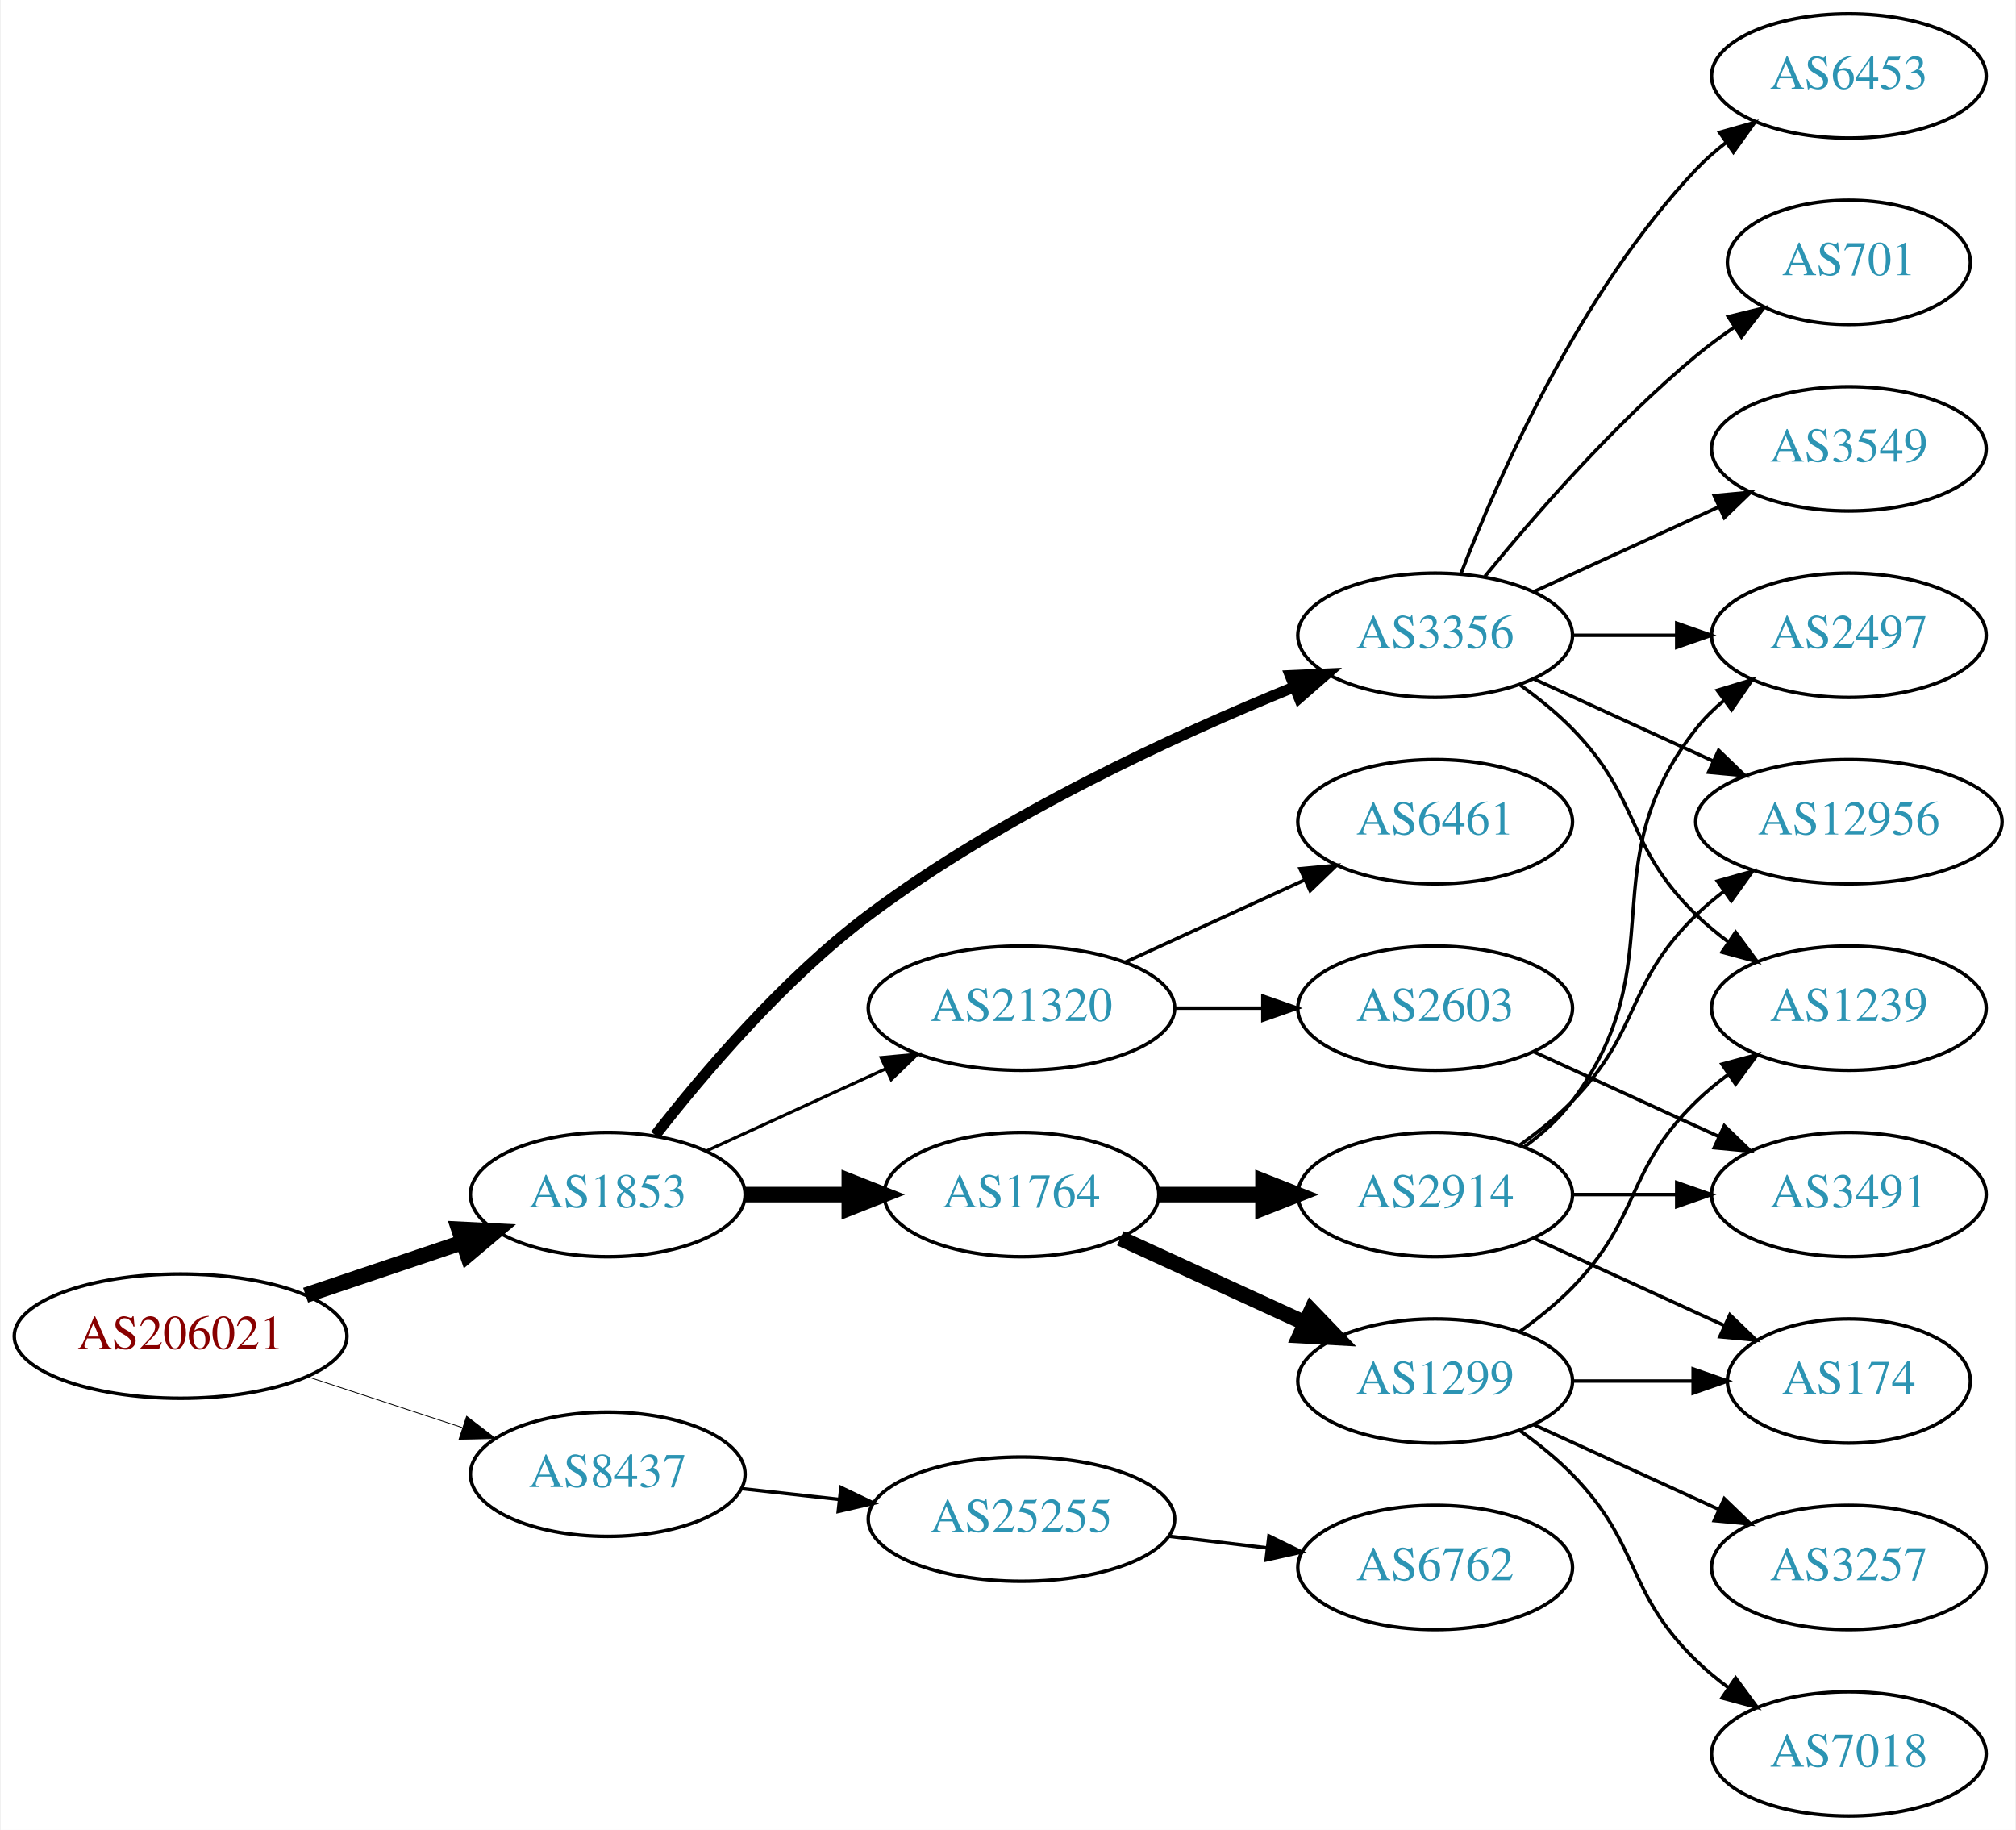
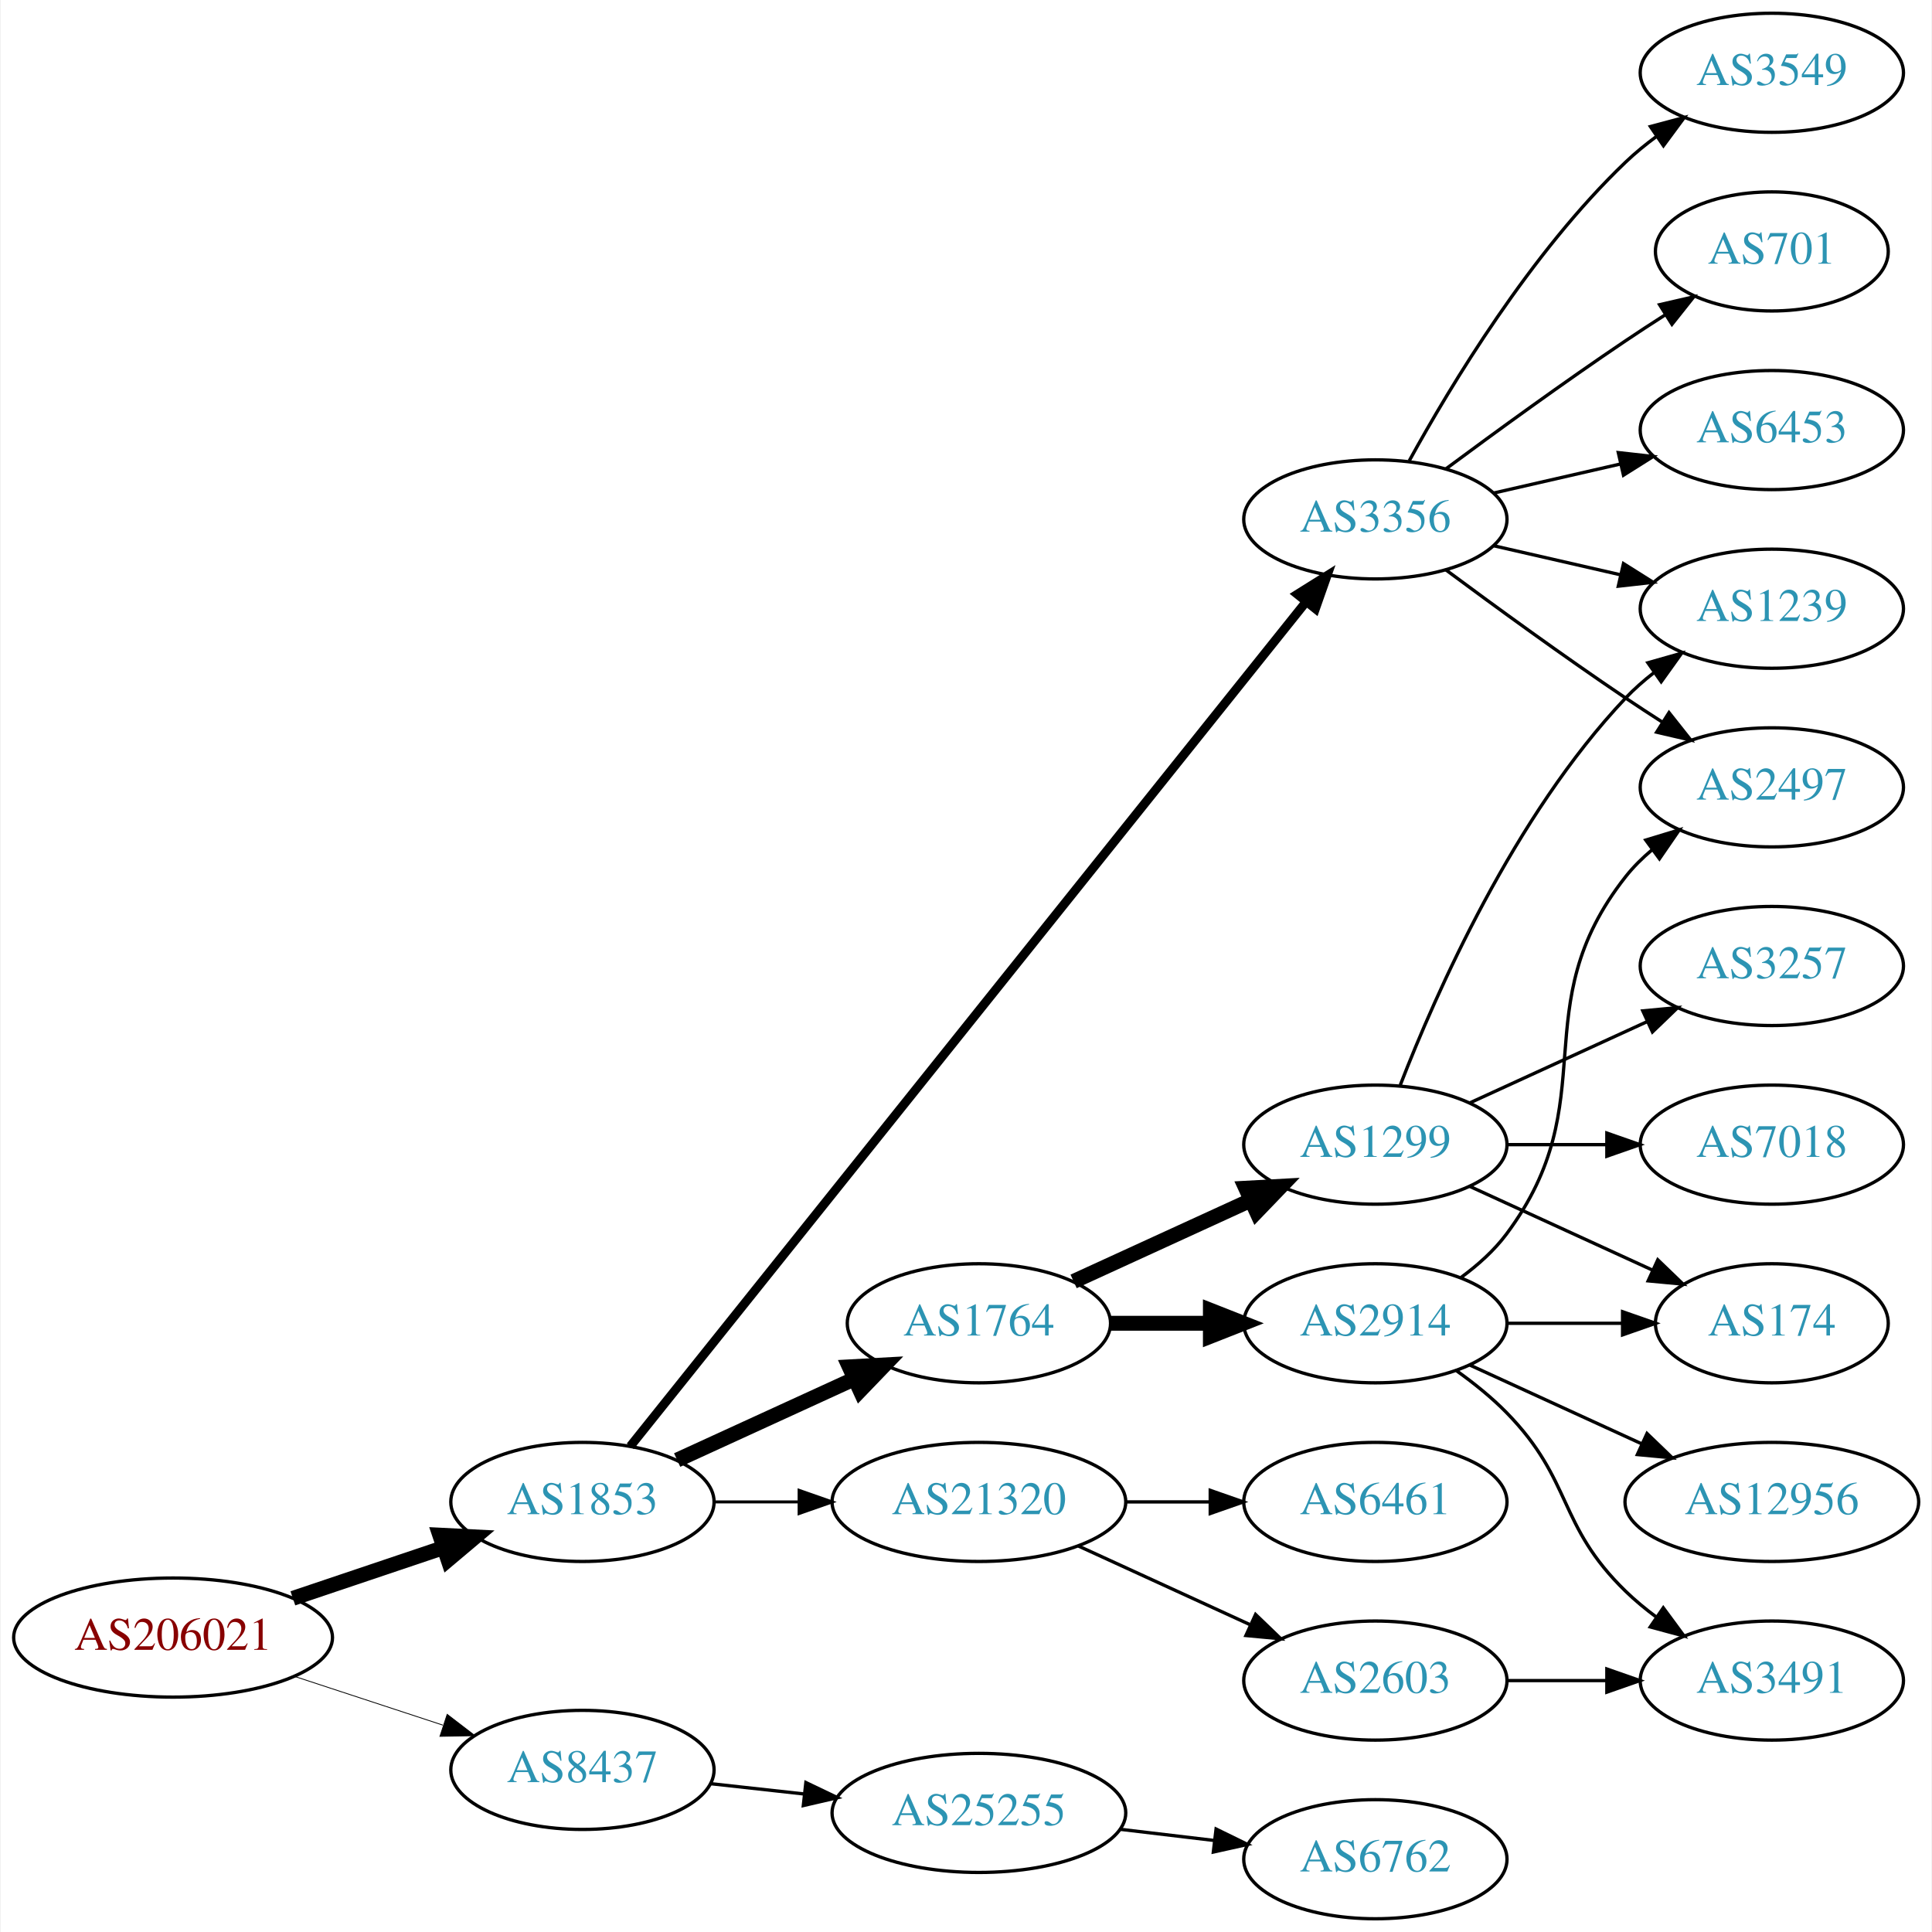
- <svg xmlns="http://www.w3.org/2000/svg" xmlns:xlink="http://www.w3.org/1999/xlink" width="584pt" height="530pt" viewBox="0.00 0.00 583.56 530.00">
-   <g id="graph0" class="graph" transform="scale(1 1) rotate(0) translate(4 526)">
-     <polygon fill="white" stroke="none" points="-4,4 -4,-526 579.562,-526 579.562,4 -4,4" />
+ <svg xmlns="http://www.w3.org/2000/svg" xmlns:xlink="http://www.w3.org/1999/xlink" width="584pt" height="584pt" viewBox="0.00 0.00 583.56 584.00">
+   <g id="graph0" class="graph" transform="scale(1 1) rotate(0) translate(4 580)">
+     <polygon fill="white" stroke="none" points="-4,4 -4,-580 579.562,-580 579.562,4 -4,4" />
    <g id="node1" class="node">
      <g id="a_node1">
        <a xlink:href="/asn/206021" xlink:title="AS206021 ~ Wirtschaftskammer Steiermark [AT]">
-           <ellipse fill="#ffffff" stroke="black" cx="48.096" cy="-139" rx="48.192" ry="18" />
-           <text text-anchor="middle" x="48.096" y="-135.3" font-family="Times,serif" font-size="14.00" fill="#880000">AS206021</text>
+           <ellipse fill="#ffffff" stroke="black" cx="48.096" cy="-85" rx="48.192" ry="18" />
+           <text text-anchor="middle" x="48.096" y="-81.3" font-family="Times,serif" font-size="14.00" fill="#880000">AS206021</text>
        </a>
      </g>
    </g>
    <g id="node2" class="node">
      <g id="a_node2">
        <a xlink:href="/asn/1853" xlink:title="AS1853 ~ ACOnet Backbone [AT]">
-           <ellipse fill="#ffffff" stroke="black" cx="171.838" cy="-180" rx="39.794" ry="18" />
-           <text text-anchor="middle" x="171.838" y="-176.3" font-family="Times,serif" font-size="14.00" fill="#2c94b3">AS1853</text>
+           <ellipse fill="#ffffff" stroke="black" cx="171.838" cy="-126" rx="39.794" ry="18" />
+           <text text-anchor="middle" x="171.838" y="-122.3" font-family="Times,serif" font-size="14.00" fill="#2c94b3">AS1853</text>
        </a>
      </g>
    </g>
    <g id="edge1" class="edge">
-       <path fill="none" stroke="black" stroke-width="4.5" d="M84.309,-150.859C98.459,-155.624 114.874,-161.152 129.578,-166.105" />
-       <polygon fill="black" stroke="black" stroke-width="4.5" points="128.703,-169.965 139.437,-169.425 131.217,-162.502 128.703,-169.965" />
+       <path fill="none" stroke="black" stroke-width="4.5" d="M84.309,-96.859C98.459,-101.624 114.874,-107.152 129.578,-112.105" />
+       <polygon fill="black" stroke="black" stroke-width="4.5" points="128.703,-115.965 139.437,-115.425 131.217,-108.502 128.703,-115.965" />
    </g>
    <g id="node3" class="node">
      <g id="a_node3">
        <a xlink:href="/asn/8437" xlink:title="AS8437 ~ Hutchison Drei Austria GmbH [AT]">
-           <ellipse fill="#ffffff" stroke="black" cx="171.838" cy="-99" rx="39.794" ry="18" />
-           <text text-anchor="middle" x="171.838" y="-95.3" font-family="Times,serif" font-size="14.00" fill="#2c94b3">AS8437</text>
+           <ellipse fill="#ffffff" stroke="black" cx="171.838" cy="-45" rx="39.794" ry="18" />
+           <text text-anchor="middle" x="171.838" y="-41.3" font-family="Times,serif" font-size="14.00" fill="#2c94b3">AS8437</text>
        </a>
      </g>
    </g>
    <g id="edge2" class="edge">
-       <path fill="none" stroke="black" stroke-width="0.237" d="M84.964,-127.215C98.983,-122.609 115.143,-117.299 129.637,-112.537" />
-       <polygon fill="black" stroke="black" stroke-width="0.237" points="130.95,-115.79 139.358,-109.343 128.765,-109.14 130.95,-115.79" />
+       <path fill="none" stroke="black" stroke-width="0.25" d="M84.964,-73.215C98.983,-68.609 115.143,-63.299 129.637,-58.537" />
+       <polygon fill="black" stroke="black" stroke-width="0.25" points="130.95,-61.79 139.358,-55.343 128.765,-55.14 130.95,-61.79" />
    </g>
    <g id="node4" class="node">
      <g id="a_node4">
        <a xlink:href="/asn/1764" xlink:title="AS1764 ~ NEXTLAYER-AS [AT]">
          <ellipse fill="#ffffff" stroke="black" cx="291.681" cy="-180" rx="39.794" ry="18" />
          <text text-anchor="middle" x="291.681" y="-176.3" font-family="Times,serif" font-size="14.00" fill="#2c94b3">AS1764</text>
        </a>
      </g>
    </g>
    <g id="edge3" class="edge">
-       <path fill="none" stroke="black" stroke-width="4.5" d="M211.751,-180C221.304,-180 231.654,-180 241.616,-180" />
-       <polygon fill="black" stroke="black" stroke-width="4.5" points="241.809,-183.938 251.809,-180 241.809,-176.063 241.809,-183.938" />
+       <path fill="none" stroke="black" stroke-width="4.5" d="M200.467,-138.661C216.424,-145.973 236.694,-155.261 253.977,-163.181" />
+       <polygon fill="black" stroke="black" stroke-width="4.5" points="252.493,-166.832 263.225,-167.419 255.774,-159.673 252.493,-166.832" />
    </g>
    <g id="node5" class="node">
      <g id="a_node5">
-         <a xlink:href="/asn/3356" xlink:title="AS3356 ~ Level 3 Parent, LLC [US]">
-           <ellipse fill="#ffffff" stroke="black" cx="411.523" cy="-342" rx="39.794" ry="18" />
-           <text text-anchor="middle" x="411.523" y="-338.3" font-family="Times,serif" font-size="14.00" fill="#2c94b3">AS3356</text>
+         <a xlink:href="/asn/21320" xlink:title="AS21320 ~ GEANT Vereniging [EU]">
+           <ellipse fill="#ffffff" stroke="black" cx="291.681" cy="-126" rx="44.393" ry="18" />
+           <text text-anchor="middle" x="291.681" y="-122.3" font-family="Times,serif" font-size="14.00" fill="#2c94b3">AS21320</text>
        </a>
      </g>
    </g>
    <g id="edge4" class="edge">
-       <path fill="none" stroke="black" stroke-width="3.15" d="M185.616,-197.223C199.393,-214.91 222.703,-242.409 247.484,-261 285.962,-289.867 336.312,-313.039 370.819,-327.085" />
-       <polygon fill="black" stroke="black" stroke-width="3.15" points="369.525,-330.336 380.109,-330.801 372.125,-323.837 369.525,-330.336" />
+       <path fill="none" stroke="black" stroke-width="0.9" d="M211.751,-126C219.853,-126 228.528,-126 237.055,-126" />
+       <polygon fill="black" stroke="black" stroke-width="0.9" points="237.332,-129.5 247.332,-126 237.332,-122.5 237.332,-129.5" />
    </g>
    <g id="node6" class="node">
      <g id="a_node6">
-         <a xlink:href="/asn/21320" xlink:title="AS21320 ~ GEANT Vereniging [EU]">
-           <ellipse fill="#ffffff" stroke="black" cx="291.681" cy="-234" rx="44.393" ry="18" />
-           <text text-anchor="middle" x="291.681" y="-230.3" font-family="Times,serif" font-size="14.00" fill="#2c94b3">AS21320</text>
+         <a xlink:href="/asn/3356" xlink:title="AS3356 ~ Level 3 Parent, LLC [US]">
+           <ellipse fill="#ffffff" stroke="black" cx="411.523" cy="-423" rx="39.794" ry="18" />
+           <text text-anchor="middle" x="411.523" y="-419.3" font-family="Times,serif" font-size="14.00" fill="#2c94b3">AS3356</text>
        </a>
      </g>
    </g>
    <g id="edge5" class="edge">
-       <path fill="none" stroke="black" stroke-width="0.9" d="M200.467,-192.661C215.965,-199.762 235.531,-208.728 252.478,-216.494" />
-       <polygon fill="black" stroke="black" stroke-width="0.9" points="251.031,-219.681 261.58,-220.665 253.948,-213.317 251.031,-219.681" />
+       <path fill="none" stroke="black" stroke-width="2.7" d="M186.298,-142.819C226.079,-192.527 343.266,-338.959 390.476,-397.95" />
+       <polygon fill="black" stroke="black" stroke-width="2.7" points="387.935,-400.377 396.916,-405.997 393.4,-396.003 387.935,-400.377" />
    </g>
    <g id="node21" class="node">
      <g id="a_node21">
        <a xlink:href="/asn/25255" xlink:title="AS25255 ~ ==&gt; TELE2 AUSTRIA &lt;== [AT]">
-           <ellipse fill="#ffffff" stroke="black" cx="291.681" cy="-86" rx="44.393" ry="18" />
-           <text text-anchor="middle" x="291.681" y="-82.3" font-family="Times,serif" font-size="14.00" fill="#2c94b3">AS25255</text>
-         </a>
-       </g>
-     </g>
-     <g id="edge25" class="edge">
-       <path fill="none" stroke="black" d="M210.448,-94.851C219.451,-93.858 229.221,-92.78 238.744,-91.73" />
-       <polygon fill="black" stroke="black" points="239.377,-95.181 248.933,-90.606 238.609,-88.223 239.377,-95.181" />
+           <ellipse fill="#ffffff" stroke="black" cx="291.681" cy="-32" rx="44.393" ry="18" />
+           <text text-anchor="middle" x="291.681" y="-28.3" font-family="Times,serif" font-size="14.00" fill="#2c94b3">AS25255</text>
+         </a>
+       </g>
+     </g>
+     <g id="edge24" class="edge">
+       <path fill="none" stroke="black" d="M210.448,-40.851C219.451,-39.858 229.221,-38.78 238.744,-37.73" />
+       <polygon fill="black" stroke="black" points="239.377,-41.181 248.933,-36.605 238.609,-34.223 239.377,-41.181" />
    </g>
    <g id="node7" class="node">
      <g id="a_node7">
        <a xlink:href="/asn/1299" xlink:title="AS1299 ~ Telia Carrier [EU]">
-           <ellipse fill="#ffffff" stroke="black" cx="411.523" cy="-126" rx="39.794" ry="18" />
-           <text text-anchor="middle" x="411.523" y="-122.3" font-family="Times,serif" font-size="14.00" fill="#2c94b3">AS1299</text>
+           <ellipse fill="#ffffff" stroke="black" cx="411.523" cy="-234" rx="39.794" ry="18" />
+           <text text-anchor="middle" x="411.523" y="-230.3" font-family="Times,serif" font-size="14.00" fill="#2c94b3">AS1299</text>
        </a>
      </g>
    </g>
    <g id="edge6" class="edge">
-       <path fill="none" stroke="black" stroke-width="4.5" d="M320.309,-167.339C336.266,-160.027 356.537,-150.739 373.82,-142.819" />
-       <polygon fill="black" stroke="black" stroke-width="4.5" points="375.617,-146.327 383.067,-138.581 372.336,-139.168 375.617,-146.327" />
+       <path fill="none" stroke="black" stroke-width="4.5" d="M320.309,-192.661C336.266,-199.973 356.537,-209.261 373.82,-217.181" />
+       <polygon fill="black" stroke="black" stroke-width="4.5" points="372.336,-220.832 383.067,-221.419 375.617,-213.673 372.336,-220.832" />
    </g>
    <g id="node8" class="node">
      <g id="a_node8">
        <a xlink:href="/asn/2914" xlink:title="AS2914 ~ NTT America, Inc. [US]">
          <ellipse fill="#ffffff" stroke="black" cx="411.523" cy="-180" rx="39.794" ry="18" />
          <text text-anchor="middle" x="411.523" y="-176.3" font-family="Times,serif" font-size="14.00" fill="#2c94b3">AS2914</text>
        </a>
      </g>
    </g>
    <g id="edge7" class="edge">
      <path fill="none" stroke="black" stroke-width="4.5" d="M331.593,-180C341.146,-180 351.496,-180 361.459,-180" />
      <polygon fill="black" stroke="black" stroke-width="4.5" points="361.651,-183.938 371.651,-180 361.651,-176.063 361.651,-183.938" />
    </g>
+     <g id="node13" class="node">
+       <g id="a_node13">
+         <a xlink:href="/asn/6461" xlink:title="AS6461 ~ Zayo Bandwidth [US]">
+           <ellipse fill="#ffffff" stroke="black" cx="411.523" cy="-126" rx="39.794" ry="18" />
+           <text text-anchor="middle" x="411.523" y="-122.3" font-family="Times,serif" font-size="14.00" fill="#2c94b3">AS6461</text>
+         </a>
+       </g>
+     </g>
+     <g id="edge12" class="edge">
+       <path fill="none" stroke="black" d="M335.892,-126C344.204,-126 352.967,-126 361.449,-126" />
+       <polygon fill="black" stroke="black" points="361.608,-129.5 371.608,-126 361.608,-122.5 361.608,-129.5" />
+     </g>
+     <g id="node14" class="node">
+       <g id="a_node14">
+         <a xlink:href="/asn/2603" xlink:title="AS2603 ~ NORDUnet [NO]">
+           <ellipse fill="#ffffff" stroke="black" cx="411.523" cy="-72" rx="39.794" ry="18" />
+           <text text-anchor="middle" x="411.523" y="-68.3" font-family="Times,serif" font-size="14.00" fill="#2c94b3">AS2603</text>
+         </a>
+       </g>
+     </g>
+     <g id="edge13" class="edge">
+       <path fill="none" stroke="black" d="M321.81,-112.652C337.421,-105.498 356.819,-96.609 373.491,-88.969" />
+       <polygon fill="black" stroke="black" points="375.31,-91.986 382.943,-84.638 372.394,-85.622 375.31,-91.986" />
+     </g>
    <g id="node10" class="node">
      <g id="a_node10">
-         <a xlink:href="/asn/1239" xlink:title="AS1239 ~ Sprint [US]">
-           <ellipse fill="#ffffff" stroke="black" cx="531.366" cy="-234" rx="39.794" ry="18" />
-           <text text-anchor="middle" x="531.366" y="-230.3" font-family="Times,serif" font-size="14.00" fill="#2c94b3">AS1239</text>
-         </a>
-       </g>
-     </g>
-     <g id="edge15" class="edge">
-       <path fill="none" stroke="black" d="M436.117,-327.611C441.373,-323.852 446.705,-319.563 451.17,-315 471.342,-294.383 466.476,-281.094 487.17,-261 490.015,-258.237 493.189,-255.614 496.489,-253.166" />
-       <polygon fill="black" stroke="black" points="498.554,-255.994 504.837,-247.462 494.605,-250.214 498.554,-255.994" />
-     </g>
-     <g id="node13" class="node">
-       <g id="a_node13">
-         <a xlink:href="/asn/701" xlink:title="AS701 ~ UUNET [US]">
-           <ellipse fill="#ffffff" stroke="black" cx="531.366" cy="-450" rx="35.194" ry="18" />
-           <text text-anchor="middle" x="531.366" y="-446.3" font-family="Times,serif" font-size="14.00" fill="#2c94b3">AS701</text>
-         </a>
-       </g>
-     </g>
-     <g id="edge12" class="edge">
-       <path fill="none" stroke="black" d="M425.942,-359.065C440.057,-376.375 463.471,-403.345 487.17,-423 490.633,-425.872 494.425,-428.669 498.28,-431.308" />
-       <polygon fill="black" stroke="black" points="496.422,-434.275 506.712,-436.797 500.241,-428.408 496.422,-434.275" />
-     </g>
-     <g id="node14" class="node">
-       <g id="a_node14">
-         <a xlink:href="/asn/3549" xlink:title="AS3549 ~ Level 3 Parent, LLC [US]">
-           <ellipse fill="#ffffff" stroke="black" cx="531.366" cy="-396" rx="39.794" ry="18" />
-           <text text-anchor="middle" x="531.366" y="-392.3" font-family="Times,serif" font-size="14.00" fill="#2c94b3">AS3549</text>
-         </a>
-       </g>
-     </g>
-     <g id="edge13" class="edge">
-       <path fill="none" stroke="black" d="M440.152,-354.661C456.109,-361.973 476.379,-371.261 493.662,-379.181" />
-       <polygon fill="black" stroke="black" points="492.361,-382.435 502.91,-383.419 495.277,-376.071 492.361,-382.435" />
-     </g>
-     <g id="node15" class="node">
-       <g id="a_node15">
        <a xlink:href="/asn/2497" xlink:title="AS2497 ~ Internet Initiative Japan Inc. [JP]">
          <ellipse fill="#ffffff" stroke="black" cx="531.366" cy="-342" rx="39.794" ry="18" />
          <text text-anchor="middle" x="531.366" y="-338.3" font-family="Times,serif" font-size="14.00" fill="#2c94b3">AS2497</text>
        </a>
      </g>
    </g>
+     <g id="edge18" class="edge">
+       <path fill="none" stroke="black" d="M432.853,-407.723C447.716,-396.696 468.46,-381.593 487.17,-369 490.719,-366.611 494.469,-364.161 498.217,-361.758" />
+       <polygon fill="black" stroke="black" points="500.285,-364.591 506.866,-356.288 496.544,-358.675 500.285,-364.591" />
+     </g>
+     <g id="node17" class="node">
+       <g id="a_node17">
+         <a xlink:href="/asn/1239" xlink:title="AS1239 ~ Sprint [US]">
+           <ellipse fill="#ffffff" stroke="black" cx="531.366" cy="-396" rx="39.794" ry="18" />
+           <text text-anchor="middle" x="531.366" y="-392.3" font-family="Times,serif" font-size="14.00" fill="#2c94b3">AS1239</text>
+         </a>
+       </g>
+     </g>
+     <g id="edge21" class="edge">
+       <path fill="none" stroke="black" d="M447.242,-415.045C459.242,-412.296 472.863,-409.175 485.556,-406.267" />
+       <polygon fill="black" stroke="black" points="486.522,-409.636 495.487,-403.991 484.958,-402.813 486.522,-409.636" />
+     </g>
+     <g id="node18" class="node">
+       <g id="a_node18">
+         <a xlink:href="/asn/6453" xlink:title="AS6453 ~ TATA COMMUNICATIONS (AMERICA) INC [US]">
+           <ellipse fill="#ffffff" stroke="black" cx="531.366" cy="-450" rx="39.794" ry="18" />
+           <text text-anchor="middle" x="531.366" y="-446.3" font-family="Times,serif" font-size="14.00" fill="#2c94b3">AS6453</text>
+         </a>
+       </g>
+     </g>
+     <g id="edge19" class="edge">
+       <path fill="none" stroke="black" d="M447.242,-430.955C459.242,-433.704 472.863,-436.825 485.556,-439.733" />
+       <polygon fill="black" stroke="black" points="484.958,-443.187 495.487,-442.009 486.522,-436.364 484.958,-443.187" />
+     </g>
+     <g id="node19" class="node">
+       <g id="a_node19">
+         <a xlink:href="/asn/3549" xlink:title="AS3549 ~ Level 3 Parent, LLC [US]">
+           <ellipse fill="#ffffff" stroke="black" cx="531.366" cy="-558" rx="39.794" ry="18" />
+           <text text-anchor="middle" x="531.366" y="-554.3" font-family="Times,serif" font-size="14.00" fill="#2c94b3">AS3549</text>
+         </a>
+       </g>
+     </g>
+     <g id="edge20" class="edge">
+       <path fill="none" stroke="black" d="M421.764,-440.713C434.31,-463.561 458.487,-503.611 487.17,-531 490.038,-533.739 493.227,-536.347 496.536,-538.785" />
+       <polygon fill="black" stroke="black" points="494.659,-541.742 504.895,-544.477 498.599,-535.956 494.659,-541.742" />
+     </g>
+     <g id="node20" class="node">
+       <g id="a_node20">
+         <a xlink:href="/asn/701" xlink:title="AS701 ~ UUNET [US]">
+           <ellipse fill="#ffffff" stroke="black" cx="531.366" cy="-504" rx="35.194" ry="18" />
+           <text text-anchor="middle" x="531.366" y="-500.3" font-family="Times,serif" font-size="14.00" fill="#2c94b3">AS701</text>
+         </a>
+       </g>
+     </g>
+     <g id="edge22" class="edge">
+       <path fill="none" stroke="black" d="M432.853,-438.277C447.716,-449.304 468.46,-464.407 487.17,-477 490.987,-479.569 495.037,-482.21 499.067,-484.786" />
+       <polygon fill="black" stroke="black" points="497.436,-487.895 507.761,-490.271 501.171,-481.975 497.436,-487.895" />
+     </g>
+     <g id="node9" class="node">
+       <g id="a_node9">
+         <a xlink:href="/asn/174" xlink:title="AS174 ~ Cogent Communications [US]">
+           <ellipse fill="#ffffff" stroke="black" cx="531.366" cy="-180" rx="35.194" ry="18" />
+           <text text-anchor="middle" x="531.366" y="-176.3" font-family="Times,serif" font-size="14.00" fill="#2c94b3">AS174</text>
+         </a>
+       </g>
+     </g>
+     <g id="edge16" class="edge">
+       <path fill="none" stroke="black" d="M440.152,-221.339C456.568,-213.817 477.55,-204.202 495.147,-196.139" />
+       <polygon fill="black" stroke="black" points="496.891,-199.189 504.524,-191.842 493.975,-192.826 496.891,-199.189" />
+     </g>
+     <g id="node15" class="node">
+       <g id="a_node15">
+         <a xlink:href="/asn/3257" xlink:title="AS3257 ~ GTT [DE]">
+           <ellipse fill="#ffffff" stroke="black" cx="531.366" cy="-288" rx="39.794" ry="18" />
+           <text text-anchor="middle" x="531.366" y="-284.3" font-family="Times,serif" font-size="14.00" fill="#2c94b3">AS3257</text>
+         </a>
+       </g>
+     </g>
    <g id="edge14" class="edge">
-       <path fill="none" stroke="black" d="M451.436,-342C460.989,-342 471.339,-342 481.301,-342" />
-       <polygon fill="black" stroke="black" points="481.494,-345.5 491.494,-342 481.494,-338.5 481.494,-345.5" />
+       <path fill="none" stroke="black" d="M440.152,-246.661C456.109,-253.973 476.379,-263.261 493.662,-271.181" />
+       <polygon fill="black" stroke="black" points="492.361,-274.435 502.91,-275.419 495.277,-268.071 492.361,-274.435" />
    </g>
    <g id="node16" class="node">
      <g id="a_node16">
-         <a xlink:href="/asn/12956" xlink:title="AS12956 ~ TELXIUS [ES]">
-           <ellipse fill="#ffffff" stroke="black" cx="531.366" cy="-288" rx="44.393" ry="18" />
-           <text text-anchor="middle" x="531.366" y="-284.3" font-family="Times,serif" font-size="14.00" fill="#2c94b3">AS12956</text>
-         </a>
-       </g>
-     </g>
-     <g id="edge16" class="edge">
-       <path fill="none" stroke="black" d="M440.152,-329.339C455.65,-322.238 475.216,-313.272 492.163,-305.506" />
-       <polygon fill="black" stroke="black" points="493.633,-308.683 501.266,-301.335 490.716,-302.319 493.633,-308.683" />
-     </g>
-     <g id="node17" class="node">
-       <g id="a_node17">
-         <a xlink:href="/asn/6453" xlink:title="AS6453 ~ TATA COMMUNICATIONS (AMERICA) INC [US]">
-           <ellipse fill="#ffffff" stroke="black" cx="531.366" cy="-504" rx="39.794" ry="18" />
-           <text text-anchor="middle" x="531.366" y="-500.3" font-family="Times,serif" font-size="14.00" fill="#2c94b3">AS6453</text>
-         </a>
-       </g>
+         <a xlink:href="/asn/7018" xlink:title="AS7018 ~ AT&amp;T Services, Inc. [US]">
+           <ellipse fill="#ffffff" stroke="black" cx="531.366" cy="-234" rx="39.794" ry="18" />
+           <text text-anchor="middle" x="531.366" y="-230.3" font-family="Times,serif" font-size="14.00" fill="#2c94b3">AS7018</text>
+         </a>
+       </g>
+     </g>
+     <g id="edge15" class="edge">
+       <path fill="none" stroke="black" d="M451.436,-234C460.989,-234 471.339,-234 481.301,-234" />
+       <polygon fill="black" stroke="black" points="481.494,-237.5 491.494,-234 481.494,-230.5 481.494,-237.5" />
    </g>
    <g id="edge17" class="edge">
-       <path fill="none" stroke="black" d="M419.046,-359.994C429.797,-387.728 453.454,-441.429 487.17,-477 489.755,-479.728 492.673,-482.294 495.741,-484.677" />
-       <polygon fill="black" stroke="black" points="493.895,-487.658 504.09,-490.543 497.92,-481.93 493.895,-487.658" />
-     </g>
-     <g id="node19" class="node">
-       <g id="a_node19">
-         <a xlink:href="/asn/6461" xlink:title="AS6461 ~ Zayo Bandwidth [US]">
-           <ellipse fill="#ffffff" stroke="black" cx="411.523" cy="-288" rx="39.794" ry="18" />
-           <text text-anchor="middle" x="411.523" y="-284.3" font-family="Times,serif" font-size="14.00" fill="#2c94b3">AS6461</text>
-         </a>
-       </g>
-     </g>
-     <g id="edge22" class="edge">
-       <path fill="none" stroke="black" d="M321.81,-247.348C337.421,-254.502 356.819,-263.391 373.491,-271.03" />
-       <polygon fill="black" stroke="black" points="372.394,-274.378 382.943,-275.362 375.31,-268.014 372.394,-274.378" />
-     </g>
-     <g id="node20" class="node">
-       <g id="a_node20">
-         <a xlink:href="/asn/2603" xlink:title="AS2603 ~ NORDUnet [NO]">
-           <ellipse fill="#ffffff" stroke="black" cx="411.523" cy="-234" rx="39.794" ry="18" />
-           <text text-anchor="middle" x="411.523" y="-230.3" font-family="Times,serif" font-size="14.00" fill="#2c94b3">AS2603</text>
-         </a>
-       </g>
-     </g>
-     <g id="edge23" class="edge">
-       <path fill="none" stroke="black" d="M335.892,-234C344.204,-234 352.967,-234 361.449,-234" />
-       <polygon fill="black" stroke="black" points="361.608,-237.5 371.608,-234 361.608,-230.5 361.608,-237.5" />
-     </g>
-     <g id="node9" class="node">
-       <g id="a_node9">
-         <a xlink:href="/asn/7018" xlink:title="AS7018 ~ AT&amp;T Services, Inc. [US]">
-           <ellipse fill="#ffffff" stroke="black" cx="531.366" cy="-18" rx="39.794" ry="18" />
-           <text text-anchor="middle" x="531.366" y="-14.3" font-family="Times,serif" font-size="14.00" fill="#2c94b3">AS7018</text>
-         </a>
-       </g>
+       <path fill="none" stroke="black" d="M419.046,-251.994C429.797,-279.728 453.454,-333.429 487.17,-369 489.755,-371.728 492.673,-374.294 495.741,-376.677" />
+       <polygon fill="black" stroke="black" points="493.895,-379.658 504.09,-382.543 497.92,-373.93 493.895,-379.658" />
    </g>
    <g id="edge8" class="edge">
-       <path fill="none" stroke="black" d="M436.117,-111.611C441.373,-107.852 446.705,-103.563 451.17,-99 471.342,-78.383 466.476,-65.094 487.17,-45 490.015,-42.237 493.189,-39.614 496.489,-37.166" />
-       <polygon fill="black" stroke="black" points="498.554,-39.993 504.837,-31.462 494.605,-34.214 498.554,-39.993" />
+       <path fill="none" stroke="black" d="M451.436,-180C462.523,-180 474.682,-180 486.064,-180" />
+       <polygon fill="black" stroke="black" points="486.246,-183.5 496.246,-180 486.246,-176.5 486.246,-183.5" />
    </g>
    <g id="edge9" class="edge">
-       <path fill="none" stroke="black" d="M436.117,-140.389C441.373,-144.148 446.705,-148.437 451.17,-153 471.342,-173.617 466.476,-186.906 487.17,-207 490.015,-209.763 493.189,-212.386 496.489,-214.834" />
-       <polygon fill="black" stroke="black" points="494.605,-217.786 504.837,-220.538 498.554,-212.006 494.605,-217.786" />
+       <path fill="none" stroke="black" d="M437.454,-193.882C442.53,-197.611 447.448,-202.016 451.17,-207 481.441,-247.542 455.871,-275.246 487.17,-315 489.495,-317.953 492.238,-320.67 495.197,-323.147" />
+       <polygon fill="black" stroke="black" points="493.257,-326.064 503.394,-329.145 497.39,-320.415 493.257,-326.064" />
    </g>
    <g id="node11" class="node">
      <g id="a_node11">
-         <a xlink:href="/asn/3257" xlink:title="AS3257 ~ GTT [DE]">
-           <ellipse fill="#ffffff" stroke="black" cx="531.366" cy="-72" rx="39.794" ry="18" />
-           <text text-anchor="middle" x="531.366" y="-68.3" font-family="Times,serif" font-size="14.00" fill="#2c94b3">AS3257</text>
+         <a xlink:href="/asn/12956" xlink:title="AS12956 ~ TELXIUS [ES]">
+           <ellipse fill="#ffffff" stroke="black" cx="531.366" cy="-126" rx="44.393" ry="18" />
+           <text text-anchor="middle" x="531.366" y="-122.3" font-family="Times,serif" font-size="14.00" fill="#2c94b3">AS12956</text>
        </a>
      </g>
    </g>
    <g id="edge10" class="edge">
-       <path fill="none" stroke="black" d="M440.152,-113.339C456.109,-106.027 476.379,-96.739 493.662,-88.819" />
-       <polygon fill="black" stroke="black" points="495.277,-91.929 502.91,-84.581 492.361,-85.565 495.277,-91.929" />
+       <path fill="none" stroke="black" d="M440.152,-167.339C455.65,-160.238 475.216,-151.272 492.163,-143.506" />
+       <polygon fill="black" stroke="black" points="493.633,-146.683 501.266,-139.335 490.716,-140.319 493.633,-146.683" />
    </g>
    <g id="node12" class="node">
      <g id="a_node12">
-         <a xlink:href="/asn/174" xlink:title="AS174 ~ Cogent Communications [US]">
-           <ellipse fill="#ffffff" stroke="black" cx="531.366" cy="-126" rx="35.194" ry="18" />
-           <text text-anchor="middle" x="531.366" y="-122.3" font-family="Times,serif" font-size="14.00" fill="#2c94b3">AS174</text>
+         <a xlink:href="/asn/3491" xlink:title="AS3491 ~ PCCW Global, Inc. [US]">
+           <ellipse fill="#ffffff" stroke="black" cx="531.366" cy="-72" rx="39.794" ry="18" />
+           <text text-anchor="middle" x="531.366" y="-68.3" font-family="Times,serif" font-size="14.00" fill="#2c94b3">AS3491</text>
        </a>
      </g>
    </g>
    <g id="edge11" class="edge">
-       <path fill="none" stroke="black" d="M451.436,-126C462.523,-126 474.682,-126 486.064,-126" />
-       <polygon fill="black" stroke="black" points="486.246,-129.5 496.246,-126 486.246,-122.5 486.246,-129.5" />
-     </g>
-     <g id="edge20" class="edge">
-       <path fill="none" stroke="black" d="M440.152,-167.339C456.568,-159.817 477.55,-150.202 495.147,-142.139" />
-       <polygon fill="black" stroke="black" points="496.891,-145.189 504.524,-137.842 493.975,-138.826 496.891,-145.189" />
-     </g>
-     <g id="edge19" class="edge">
-       <path fill="none" stroke="black" d="M437.454,-193.882C442.53,-197.611 447.448,-202.016 451.17,-207 481.441,-247.542 455.871,-275.246 487.17,-315 489.495,-317.953 492.238,-320.67 495.197,-323.147" />
-       <polygon fill="black" stroke="black" points="493.257,-326.064 503.394,-329.145 497.39,-320.415 493.257,-326.064" />
-     </g>
-     <g id="edge21" class="edge">
-       <path fill="none" stroke="black" d="M436.117,-194.389C441.373,-198.148 446.705,-202.437 451.17,-207 471.342,-227.617 466.476,-240.906 487.17,-261 489.656,-263.414 492.393,-265.722 495.246,-267.9" />
-       <polygon fill="black" stroke="black" points="493.284,-270.798 503.482,-273.671 497.301,-265.066 493.284,-270.798" />
-     </g>
-     <g id="node18" class="node">
-       <g id="a_node18">
-         <a xlink:href="/asn/3491" xlink:title="AS3491 ~ PCCW Global, Inc. [US]">
-           <ellipse fill="#ffffff" stroke="black" cx="531.366" cy="-180" rx="39.794" ry="18" />
-           <text text-anchor="middle" x="531.366" y="-176.3" font-family="Times,serif" font-size="14.00" fill="#2c94b3">AS3491</text>
-         </a>
-       </g>
-     </g>
-     <g id="edge18" class="edge">
-       <path fill="none" stroke="black" d="M451.436,-180C460.989,-180 471.339,-180 481.301,-180" />
-       <polygon fill="black" stroke="black" points="481.494,-183.5 491.494,-180 481.494,-176.5 481.494,-183.5" />
-     </g>
-     <g id="edge24" class="edge">
-       <path fill="none" stroke="black" d="M440.152,-221.339C456.109,-214.027 476.379,-204.739 493.662,-196.819" />
-       <polygon fill="black" stroke="black" points="495.277,-199.929 502.91,-192.581 492.361,-193.565 495.277,-199.929" />
+       <path fill="none" stroke="black" d="M436.117,-165.611C441.373,-161.852 446.705,-157.563 451.17,-153 471.342,-132.383 466.476,-119.094 487.17,-99 490.015,-96.237 493.189,-93.614 496.489,-91.166" />
+       <polygon fill="black" stroke="black" points="498.554,-93.993 504.837,-85.462 494.605,-88.214 498.554,-93.993" />
+     </g>
+     <g id="edge23" class="edge">
+       <path fill="none" stroke="black" d="M451.436,-72C460.989,-72 471.339,-72 481.301,-72" />
+       <polygon fill="black" stroke="black" points="481.494,-75.5 491.494,-72 481.494,-68.5 481.494,-75.5" />
    </g>
    <g id="node22" class="node">
      <g id="a_node22">
        <a xlink:href="/asn/6762" xlink:title="AS6762 ~ TELECOM ITALIA SPARKLE S.p.A. [IT]">
-           <ellipse fill="#ffffff" stroke="black" cx="411.523" cy="-72" rx="39.794" ry="18" />
-           <text text-anchor="middle" x="411.523" y="-68.3" font-family="Times,serif" font-size="14.00" fill="#2c94b3">AS6762</text>
-         </a>
-       </g>
-     </g>
-     <g id="edge26" class="edge">
-       <path fill="none" stroke="black" d="M334.227,-81.064C343.473,-79.966 353.346,-78.793 362.818,-77.668" />
-       <polygon fill="black" stroke="black" points="363.372,-81.126 372.889,-76.471 362.546,-74.175 363.372,-81.126" />
+           <ellipse fill="#ffffff" stroke="black" cx="411.523" cy="-18" rx="39.794" ry="18" />
+           <text text-anchor="middle" x="411.523" y="-14.3" font-family="Times,serif" font-size="14.00" fill="#2c94b3">AS6762</text>
+         </a>
+       </g>
+     </g>
+     <g id="edge25" class="edge">
+       <path fill="none" stroke="black" d="M334.227,-27.064C343.473,-25.966 353.346,-24.793 362.818,-23.668" />
+       <polygon fill="black" stroke="black" points="363.372,-27.126 372.889,-22.471 362.546,-20.175 363.372,-27.126" />
    </g>
  </g>
</svg>
